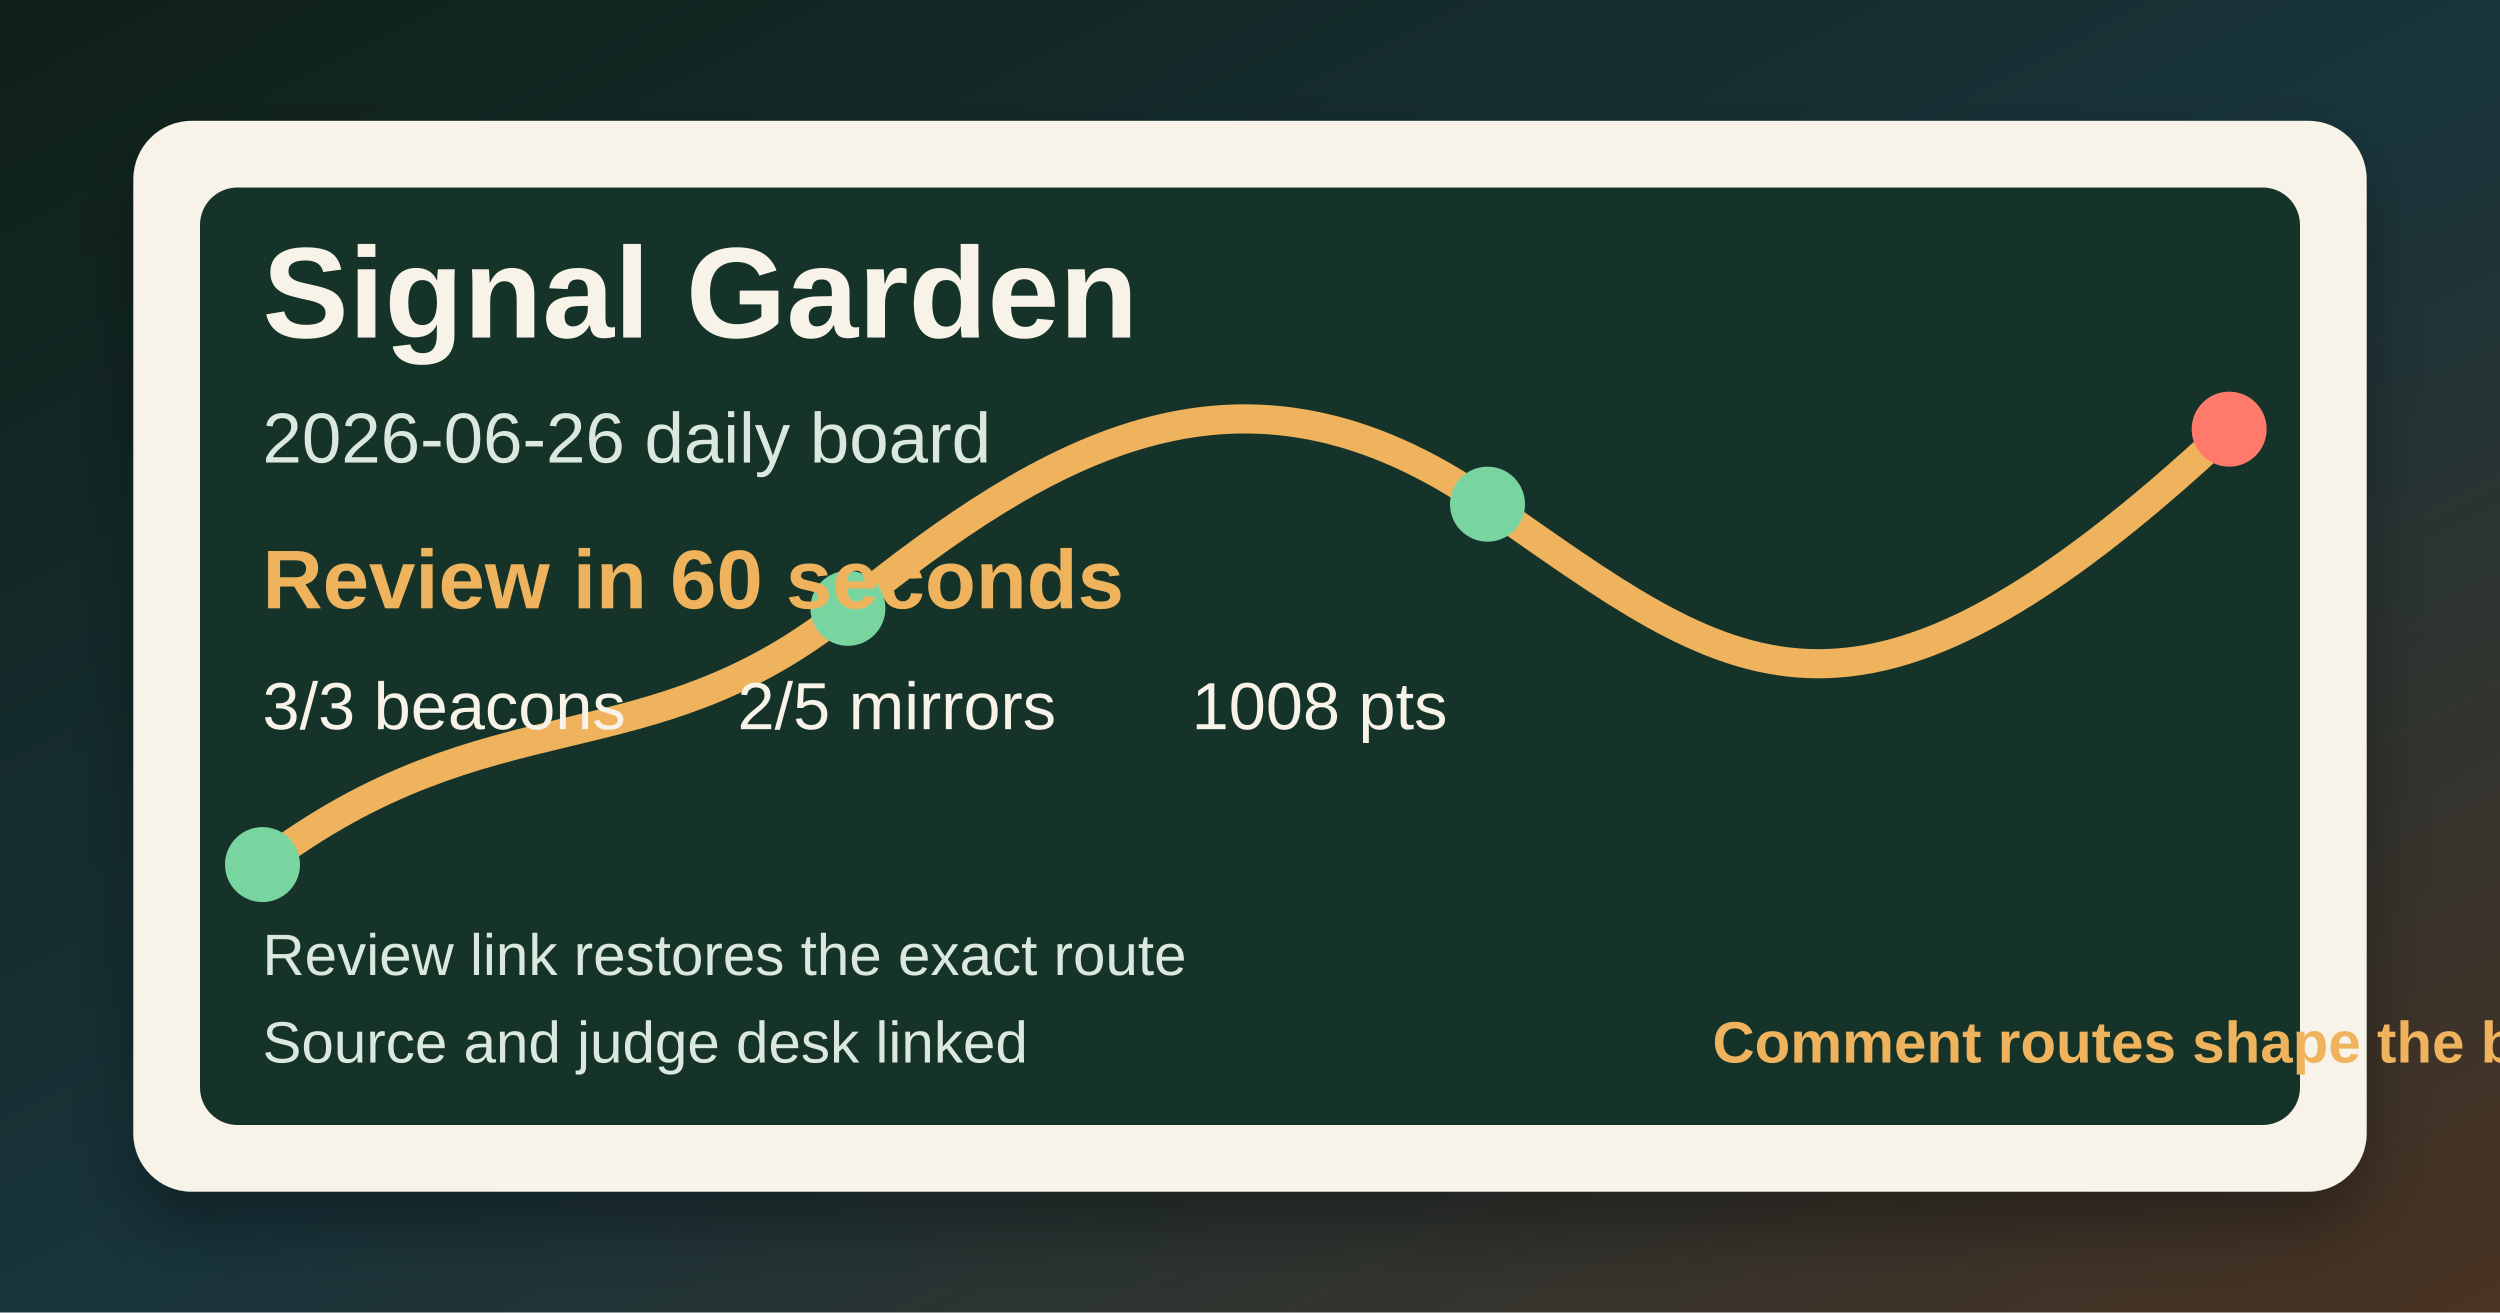
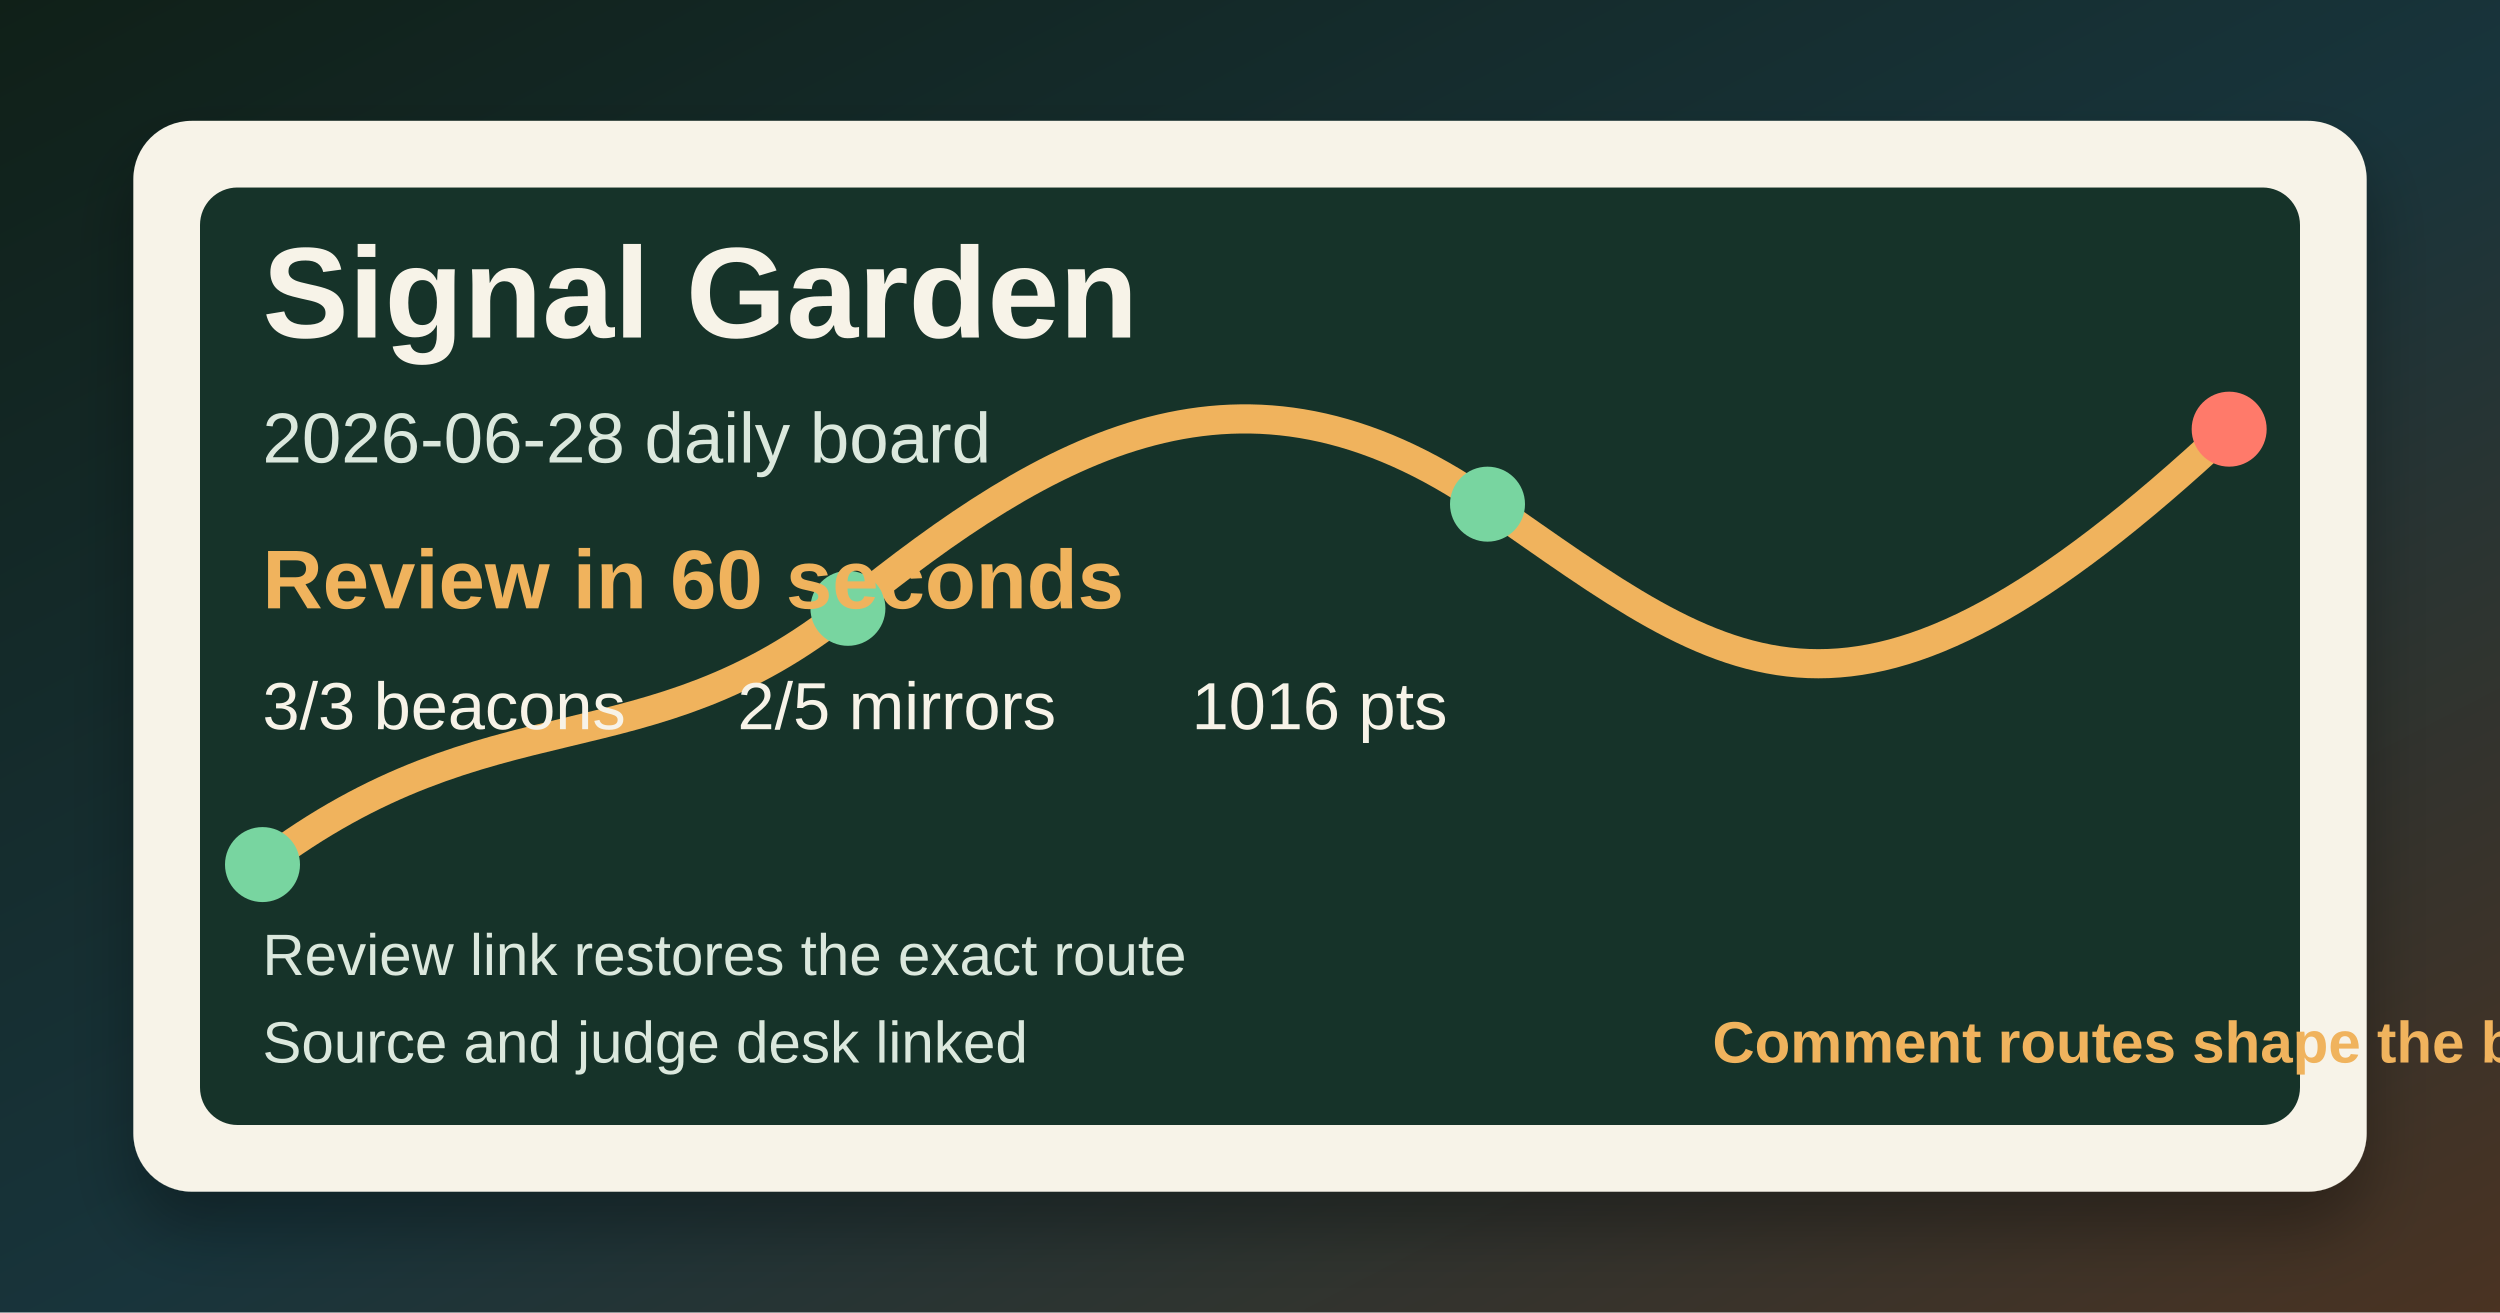
<svg xmlns="http://www.w3.org/2000/svg" width="1200" height="630" viewBox="0 0 1200 630" role="img" aria-labelledby="title desc">
  <defs>
    <linearGradient id="bg" x1="0" y1="0" x2="1" y2="1">
      <stop offset="0%" stop-color="#102018" />
      <stop offset="52%" stop-color="#18343b" />
      <stop offset="100%" stop-color="#4a3322" />
    </linearGradient>
    <filter id="soft" x="-20%" y="-20%" width="140%" height="140%">
      <feDropShadow dx="0" dy="18" stdDeviation="16" flood-color="#020805" flood-opacity="0.32" />
    </filter>
  </defs>
  <rect width="1200" height="630" fill="url(#bg)" />
  <rect x="64" y="58" width="1072" height="514" rx="28" fill="#f7f3e8" filter="url(#soft)" />
  <rect x="96" y="90" width="1008" height="450" rx="18" fill="#163329" />
  <path d="M126 415 C236 332 310 370 407 292 S596 160 714 242 S888 376 1070 206" fill="none" stroke="#f0b35d" stroke-width="14" stroke-linecap="round" />
  <circle cx="126" cy="415" r="18" fill="#78d5a0" />
  <circle cx="407" cy="292" r="18" fill="#78d5a0" />
  <circle cx="714" cy="242" r="18" fill="#78d5a0" />
  <circle cx="1070" cy="206" r="18" fill="#ff7a6a" />
  <text x="126" y="162" fill="#f7f3e8" font-family="Arial, Helvetica, sans-serif" font-size="62" font-weight="700">Signal Garden</text>
-   <text x="126" y="222" fill="#dbe8dd" font-family="Arial, Helvetica, sans-serif" font-size="34">2026-06-26 daily board</text>
+   <text x="126" y="222" fill="#dbe8dd" font-family="Arial, Helvetica, sans-serif" font-size="34">2026-06-28 daily board</text>
  <text x="126" y="292" fill="#f0b35d" font-family="Arial, Helvetica, sans-serif" font-size="40" font-weight="700">Review in 60 seconds</text>
  <text x="126" y="350" fill="#f7f3e8" font-family="Arial, Helvetica, sans-serif" font-size="32">3/3 beacons</text>
  <text x="354" y="350" fill="#f7f3e8" font-family="Arial, Helvetica, sans-serif" font-size="32">2/5 mirrors</text>
-   <text x="572" y="350" fill="#f7f3e8" font-family="Arial, Helvetica, sans-serif" font-size="32">1008 pts</text>
+   <text x="572" y="350" fill="#f7f3e8" font-family="Arial, Helvetica, sans-serif" font-size="32">1016 pts</text>
  <text x="126" y="468" fill="#dbe8dd" font-family="Arial, Helvetica, sans-serif" font-size="28">Review link restores the exact route</text>
  <text x="126" y="510" fill="#dbe8dd" font-family="Arial, Helvetica, sans-serif" font-size="28">Source and judge desk linked</text>
  <text x="822" y="510" fill="#f0b35d" font-family="Arial, Helvetica, sans-serif" font-size="28" font-weight="700">Comment routes shape the board</text>
</svg>
